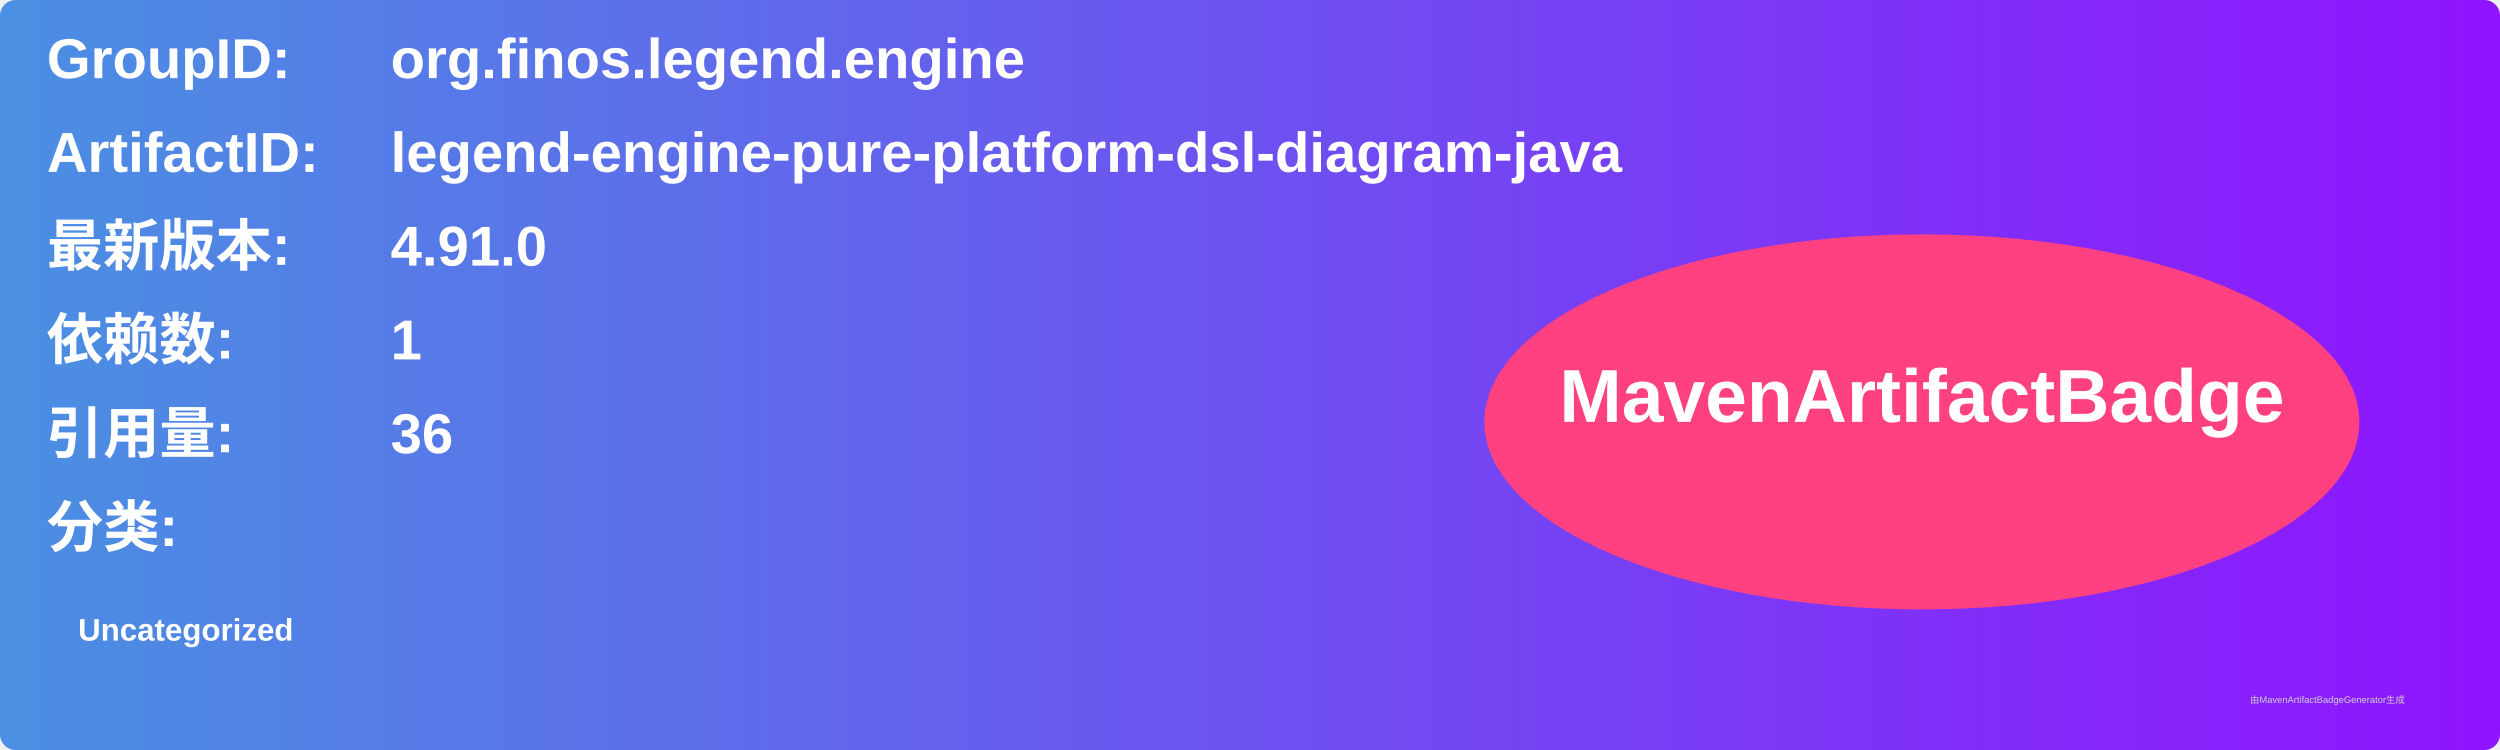
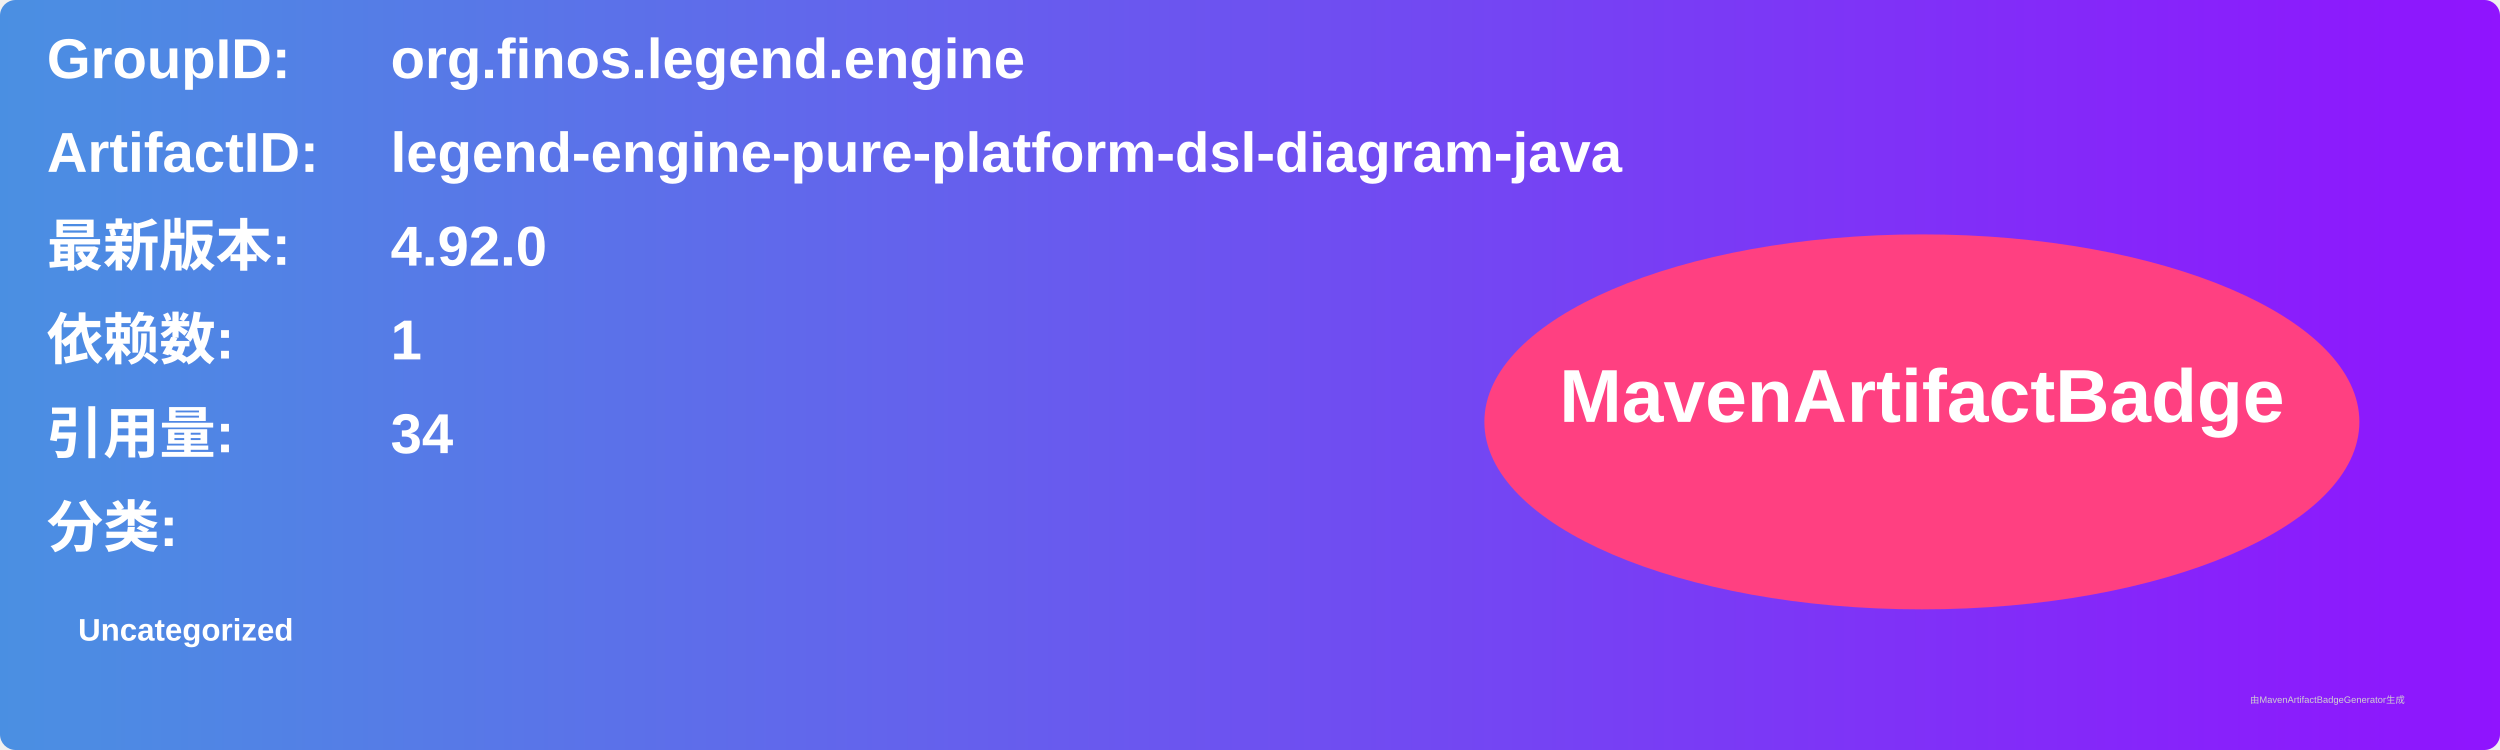
<svg xmlns="http://www.w3.org/2000/svg" width="800" height="240" viewBox="0 0 800 240">
  <linearGradient id="grad" x1="0%" y1="0%" x2="100%" y2="0%">
    <stop offset="0%" stop-color="#4a90e2" />
    <stop offset="100%" stop-color="#9013fe" />
  </linearGradient>
  <rect width="100%" height="100%" rx="5" ry="5" fill="url(#grad)" />
  <g transform="translate(15, 15)">
    <text x="0" y="10" font-family="Arial" font-size="18" fill="white" font-weight="bold" width="260">GroupID:</text>
    <text x="110" y="10" font-family="Arial" font-size="18" fill="white" font-weight="bold" width="460">org.finos.legend.engine</text>
    <text x="0" y="40" font-family="Arial" font-size="18" fill="white" font-weight="bold" width="260">ArtifactID:</text>
    <text x="110" y="40" font-family="Arial" font-size="18" fill="white" font-weight="bold" width="460">legend-engine-pure-platform-dsl-diagram-java</text>
    <text x="0" y="70" font-family="Arial" font-size="18" fill="white" font-weight="bold">最新版本:</text>
    <text x="110" y="70" font-family="Arial" font-size="18" fill="white" font-weight="bold">
-       <tspan font-weight="bold">4.91.0</tspan>
+       <tspan font-weight="bold">4.92.0</tspan>
    </text>
    <text x="0" y="100" font-family="Arial" font-size="18" fill="white" font-weight="bold">依赖数: </text>
    <text x="110" y="100" font-family="Arial" font-size="18" fill="white">
      <tspan font-weight="bold">1</tspan>
    </text>
    <text x="0" y="130" font-family="Arial" font-size="18" fill="white" font-weight="bold">引用量: </text>
    <text x="110" y="130" font-family="Arial" font-size="18" fill="white">
-       <tspan font-weight="bold">36</tspan>
+       <tspan font-weight="bold">34</tspan>
    </text>
    <text x="0" y="160" font-family="Arial" font-size="18" fill="white" font-weight="bold">分类:</text>
    <text x="10" y="190" font-family="Arial" font-size="10" fill="white">
      <tspan font-weight="bold">Uncategorized</tspan>
    </text>
    <ellipse cx="600" cy="120" rx="140" ry="60" fill="#ff4081" />
    <text x="600" y="120" text-anchor="middle" font-family="Arial" font-size="24" fill="white" font-weight="bold">MavenArtifactBadge</text>
  </g>
  <text x="720" y="225" font-family="Arial" font-size="3" fill="#d0d0d0">由MavenArtifactBadgeGenerator生成</text>
</svg>
